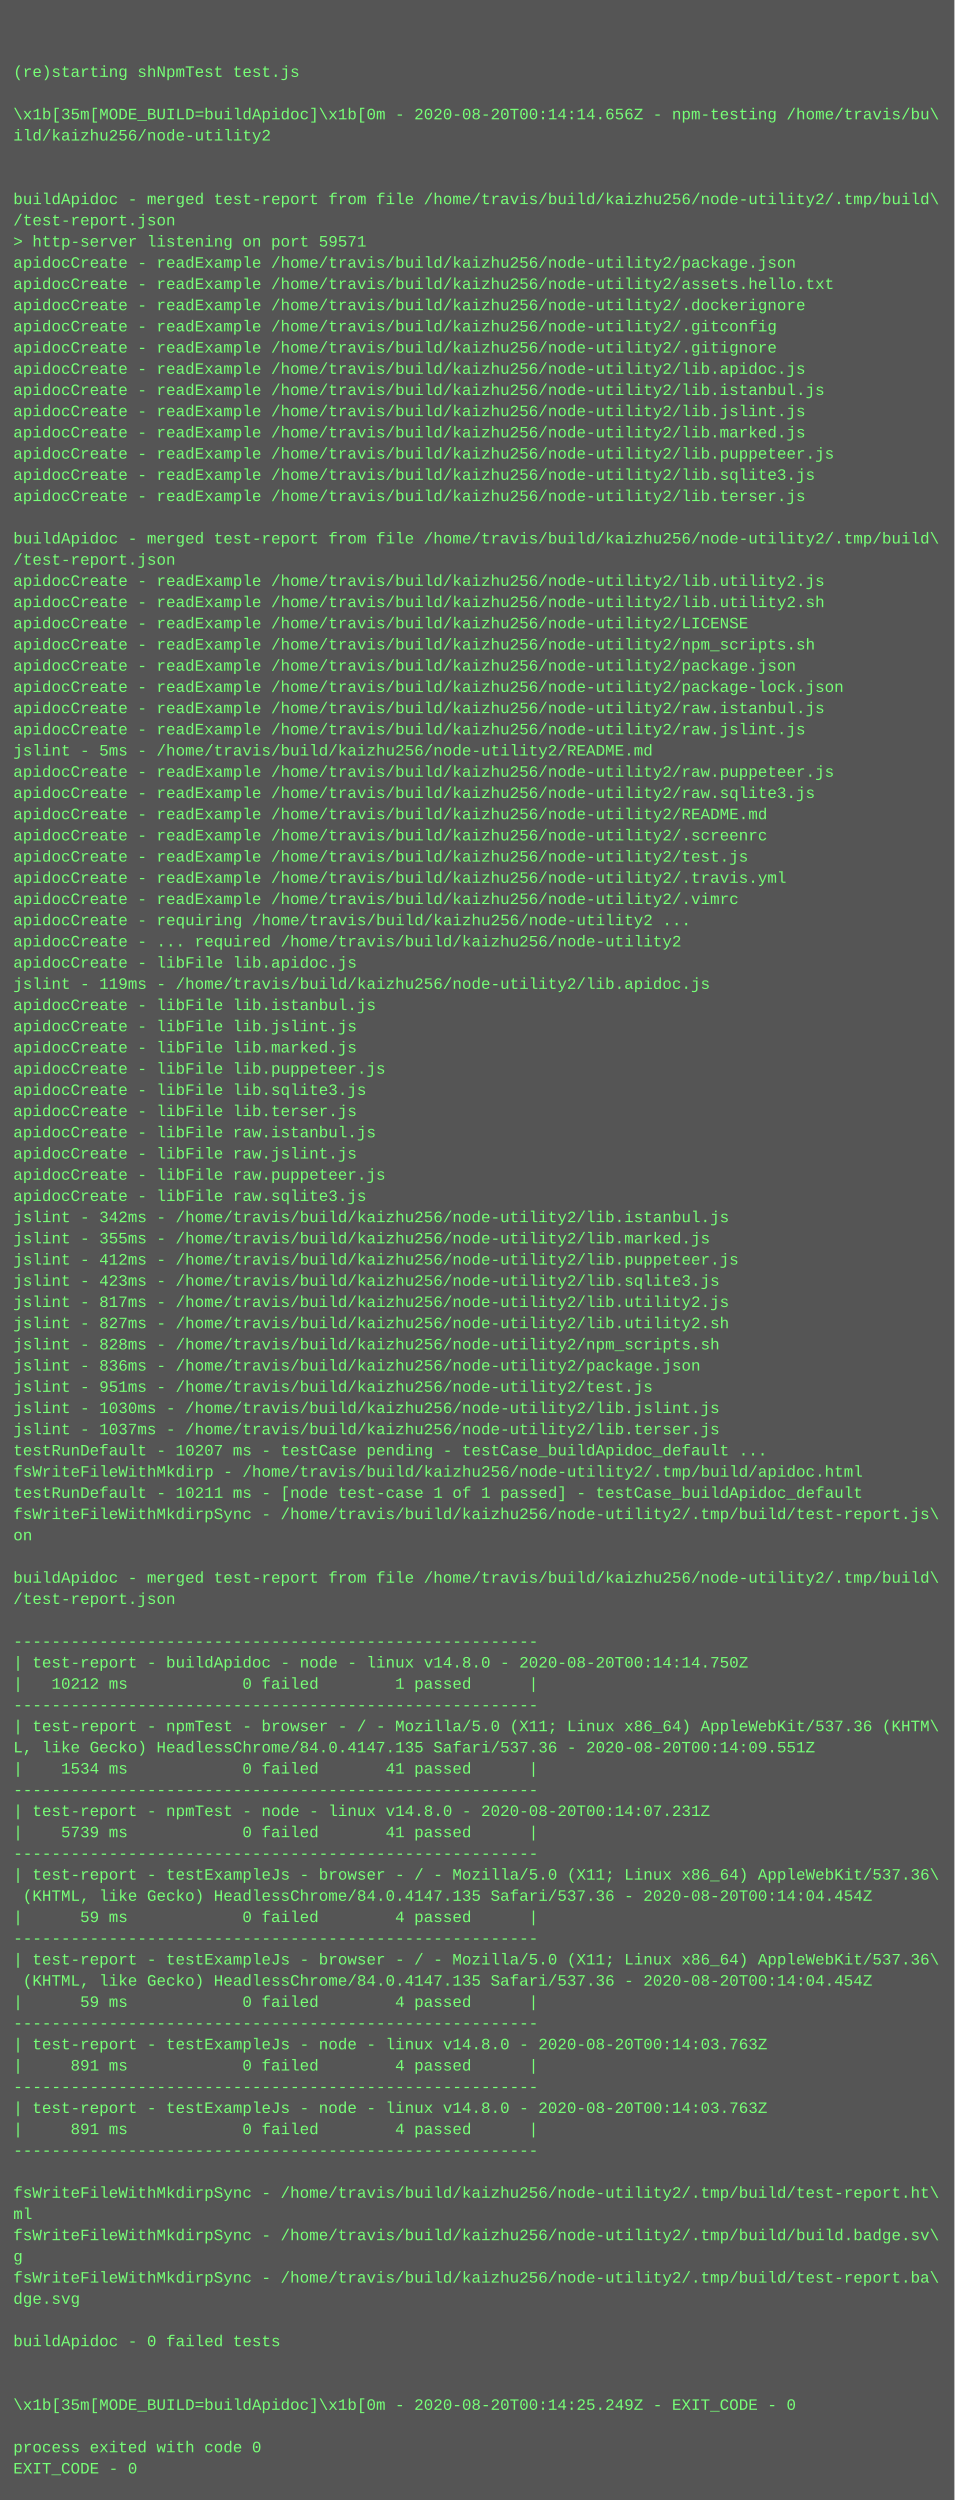
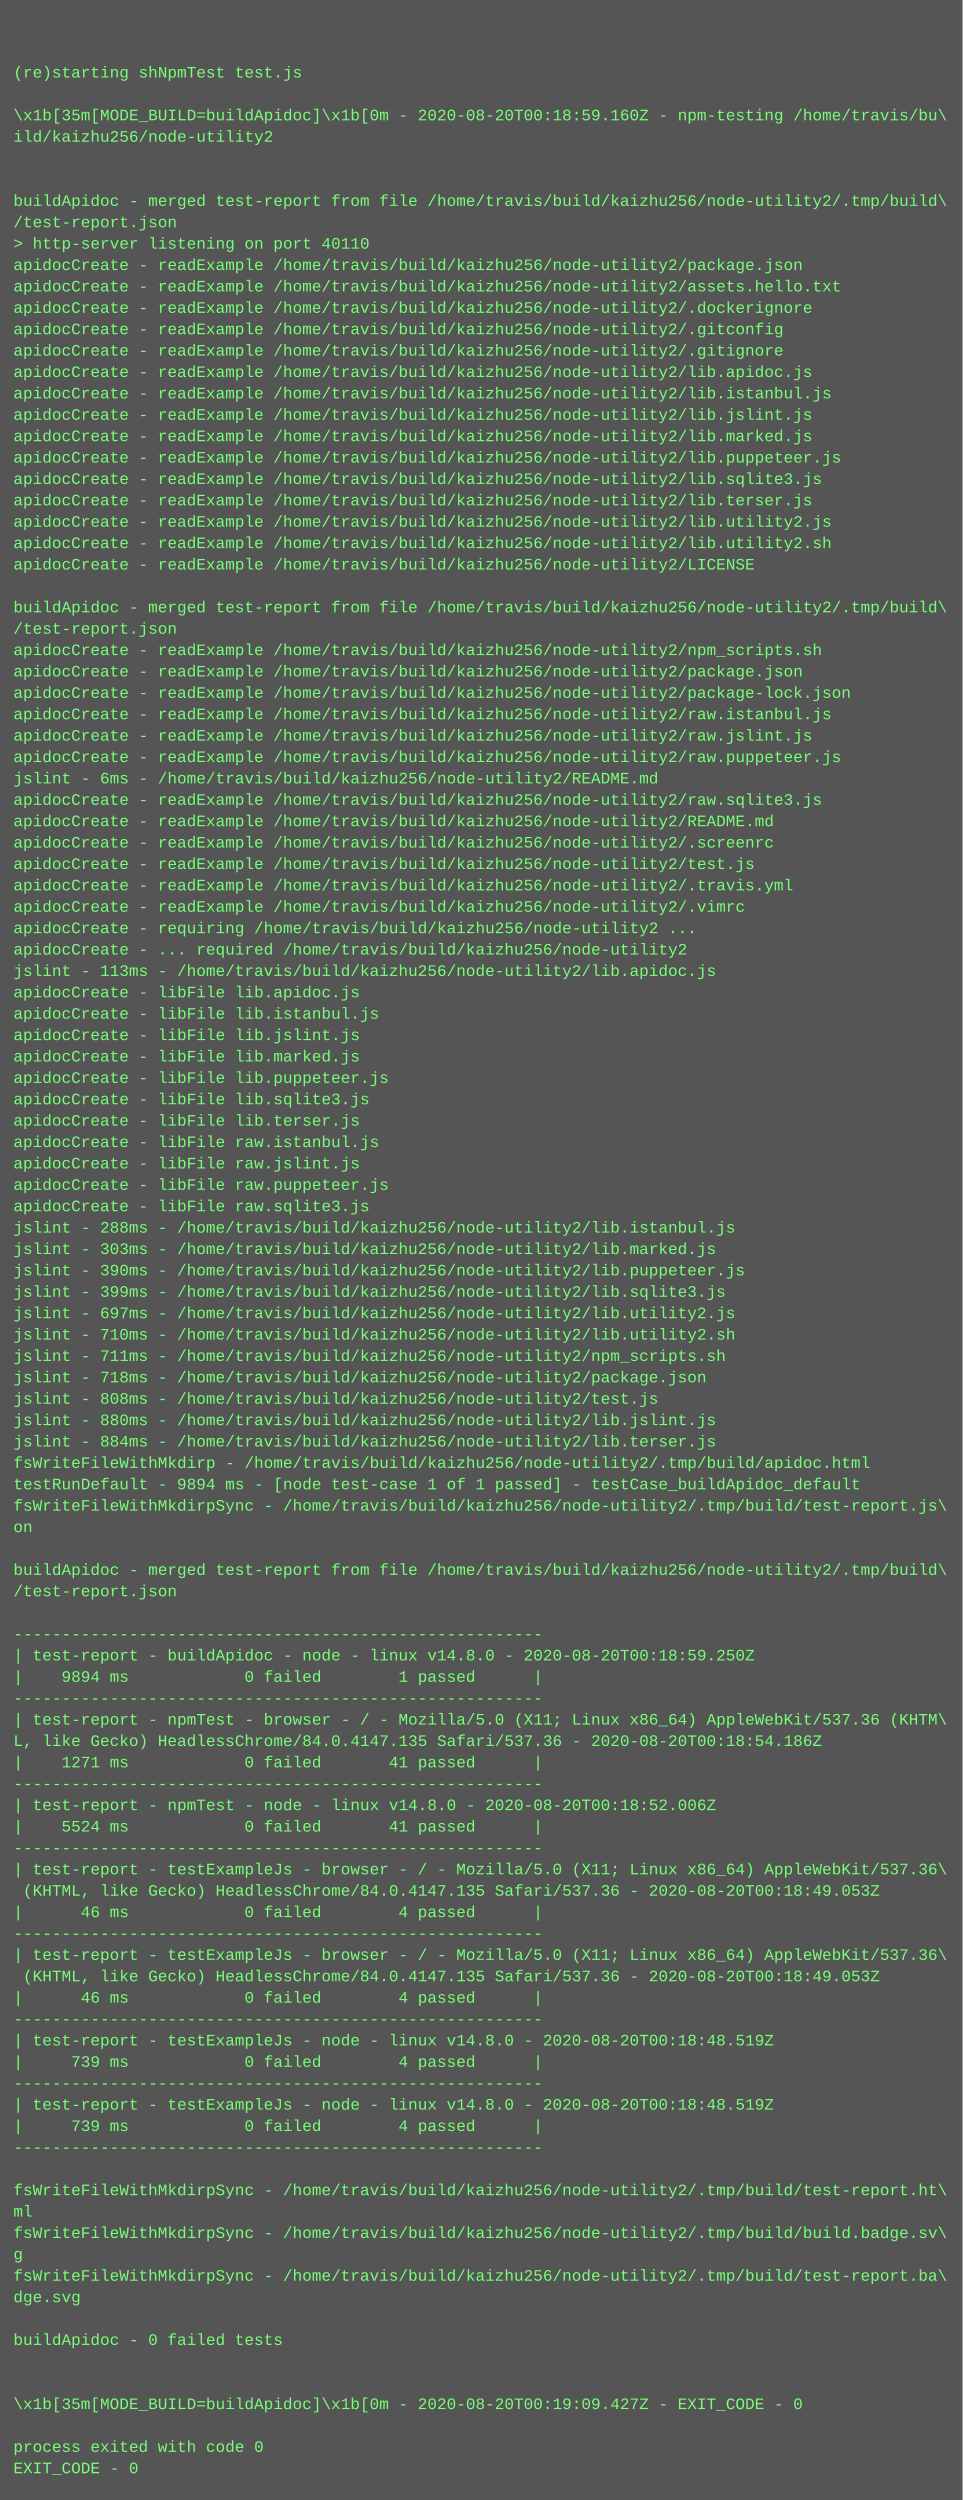
- <svg xmlns="http://www.w3.org/2000/svg" height="1886" width="720">
-   <rect height="1886" fill="#555" width="720" />
+ <svg xmlns="http://www.w3.org/2000/svg" height="1870" width="720">
+   <rect height="1870" fill="#555" width="720" />
  <text fill="#7f7" font-family="Courier New" font-size="12" xml:space="preserve">
    <tspan x="10" y="26" />
    <tspan x="10" y="42" />
    <tspan x="10" y="58">(re)starting shNpmTest test.js</tspan>
    <tspan x="10" y="74" />
-     <tspan x="10" y="90">\x1b[35m[MODE_BUILD=buildApidoc]\x1b[0m - 2020-08-20T00:14:14.656Z - npm-testing /home/travis/bu\</tspan>
+     <tspan x="10" y="90">\x1b[35m[MODE_BUILD=buildApidoc]\x1b[0m - 2020-08-20T00:18:59.160Z - npm-testing /home/travis/bu\</tspan>
    <tspan x="10" y="106">ild/kaizhu256/node-utility2</tspan>
    <tspan x="10" y="122" />
    <tspan x="10" y="138" />
    <tspan x="10" y="154">buildApidoc - merged test-report from file /home/travis/build/kaizhu256/node-utility2/.tmp/build\</tspan>
    <tspan x="10" y="170">/test-report.json</tspan>
-     <tspan x="10" y="186">&gt; http-server listening on port 59571</tspan>
+     <tspan x="10" y="186">&gt; http-server listening on port 40110</tspan>
    <tspan x="10" y="202">apidocCreate - readExample /home/travis/build/kaizhu256/node-utility2/package.json</tspan>
    <tspan x="10" y="218">apidocCreate - readExample /home/travis/build/kaizhu256/node-utility2/assets.hello.txt</tspan>
    <tspan x="10" y="234">apidocCreate - readExample /home/travis/build/kaizhu256/node-utility2/.dockerignore</tspan>
    <tspan x="10" y="250">apidocCreate - readExample /home/travis/build/kaizhu256/node-utility2/.gitconfig</tspan>
    <tspan x="10" y="266">apidocCreate - readExample /home/travis/build/kaizhu256/node-utility2/.gitignore</tspan>
    <tspan x="10" y="282">apidocCreate - readExample /home/travis/build/kaizhu256/node-utility2/lib.apidoc.js</tspan>
    <tspan x="10" y="298">apidocCreate - readExample /home/travis/build/kaizhu256/node-utility2/lib.istanbul.js</tspan>
    <tspan x="10" y="314">apidocCreate - readExample /home/travis/build/kaizhu256/node-utility2/lib.jslint.js</tspan>
    <tspan x="10" y="330">apidocCreate - readExample /home/travis/build/kaizhu256/node-utility2/lib.marked.js</tspan>
    <tspan x="10" y="346">apidocCreate - readExample /home/travis/build/kaizhu256/node-utility2/lib.puppeteer.js</tspan>
    <tspan x="10" y="362">apidocCreate - readExample /home/travis/build/kaizhu256/node-utility2/lib.sqlite3.js</tspan>
    <tspan x="10" y="378">apidocCreate - readExample /home/travis/build/kaizhu256/node-utility2/lib.terser.js</tspan>
-     <tspan x="10" y="394" />
-     <tspan x="10" y="410">buildApidoc - merged test-report from file /home/travis/build/kaizhu256/node-utility2/.tmp/build\</tspan>
-     <tspan x="10" y="426">/test-report.json</tspan>
-     <tspan x="10" y="442">apidocCreate - readExample /home/travis/build/kaizhu256/node-utility2/lib.utility2.js</tspan>
-     <tspan x="10" y="458">apidocCreate - readExample /home/travis/build/kaizhu256/node-utility2/lib.utility2.sh</tspan>
-     <tspan x="10" y="474">apidocCreate - readExample /home/travis/build/kaizhu256/node-utility2/LICENSE</tspan>
+     <tspan x="10" y="394">apidocCreate - readExample /home/travis/build/kaizhu256/node-utility2/lib.utility2.js</tspan>
+     <tspan x="10" y="410">apidocCreate - readExample /home/travis/build/kaizhu256/node-utility2/lib.utility2.sh</tspan>
+     <tspan x="10" y="426">apidocCreate - readExample /home/travis/build/kaizhu256/node-utility2/LICENSE</tspan>
+     <tspan x="10" y="442" />
+     <tspan x="10" y="458">buildApidoc - merged test-report from file /home/travis/build/kaizhu256/node-utility2/.tmp/build\</tspan>
+     <tspan x="10" y="474">/test-report.json</tspan>
    <tspan x="10" y="490">apidocCreate - readExample /home/travis/build/kaizhu256/node-utility2/npm_scripts.sh</tspan>
    <tspan x="10" y="506">apidocCreate - readExample /home/travis/build/kaizhu256/node-utility2/package.json</tspan>
    <tspan x="10" y="522">apidocCreate - readExample /home/travis/build/kaizhu256/node-utility2/package-lock.json</tspan>
    <tspan x="10" y="538">apidocCreate - readExample /home/travis/build/kaizhu256/node-utility2/raw.istanbul.js</tspan>
    <tspan x="10" y="554">apidocCreate - readExample /home/travis/build/kaizhu256/node-utility2/raw.jslint.js</tspan>
-     <tspan x="10" y="570">jslint - 5ms - /home/travis/build/kaizhu256/node-utility2/README.md</tspan>
-     <tspan x="10" y="586">apidocCreate - readExample /home/travis/build/kaizhu256/node-utility2/raw.puppeteer.js</tspan>
+     <tspan x="10" y="570">apidocCreate - readExample /home/travis/build/kaizhu256/node-utility2/raw.puppeteer.js</tspan>
+     <tspan x="10" y="586">jslint - 6ms - /home/travis/build/kaizhu256/node-utility2/README.md</tspan>
    <tspan x="10" y="602">apidocCreate - readExample /home/travis/build/kaizhu256/node-utility2/raw.sqlite3.js</tspan>
    <tspan x="10" y="618">apidocCreate - readExample /home/travis/build/kaizhu256/node-utility2/README.md</tspan>
    <tspan x="10" y="634">apidocCreate - readExample /home/travis/build/kaizhu256/node-utility2/.screenrc</tspan>
    <tspan x="10" y="650">apidocCreate - readExample /home/travis/build/kaizhu256/node-utility2/test.js</tspan>
    <tspan x="10" y="666">apidocCreate - readExample /home/travis/build/kaizhu256/node-utility2/.travis.yml</tspan>
    <tspan x="10" y="682">apidocCreate - readExample /home/travis/build/kaizhu256/node-utility2/.vimrc</tspan>
    <tspan x="10" y="698">apidocCreate - requiring /home/travis/build/kaizhu256/node-utility2 ...</tspan>
    <tspan x="10" y="714">apidocCreate - ... required /home/travis/build/kaizhu256/node-utility2</tspan>
-     <tspan x="10" y="730">apidocCreate - libFile lib.apidoc.js</tspan>
-     <tspan x="10" y="746">jslint - 119ms - /home/travis/build/kaizhu256/node-utility2/lib.apidoc.js</tspan>
+     <tspan x="10" y="730">jslint - 113ms - /home/travis/build/kaizhu256/node-utility2/lib.apidoc.js</tspan>
+     <tspan x="10" y="746">apidocCreate - libFile lib.apidoc.js</tspan>
    <tspan x="10" y="762">apidocCreate - libFile lib.istanbul.js</tspan>
    <tspan x="10" y="778">apidocCreate - libFile lib.jslint.js</tspan>
    <tspan x="10" y="794">apidocCreate - libFile lib.marked.js</tspan>
    <tspan x="10" y="810">apidocCreate - libFile lib.puppeteer.js</tspan>
    <tspan x="10" y="826">apidocCreate - libFile lib.sqlite3.js</tspan>
    <tspan x="10" y="842">apidocCreate - libFile lib.terser.js</tspan>
    <tspan x="10" y="858">apidocCreate - libFile raw.istanbul.js</tspan>
    <tspan x="10" y="874">apidocCreate - libFile raw.jslint.js</tspan>
    <tspan x="10" y="890">apidocCreate - libFile raw.puppeteer.js</tspan>
    <tspan x="10" y="906">apidocCreate - libFile raw.sqlite3.js</tspan>
-     <tspan x="10" y="922">jslint - 342ms - /home/travis/build/kaizhu256/node-utility2/lib.istanbul.js</tspan>
-     <tspan x="10" y="938">jslint - 355ms - /home/travis/build/kaizhu256/node-utility2/lib.marked.js</tspan>
-     <tspan x="10" y="954">jslint - 412ms - /home/travis/build/kaizhu256/node-utility2/lib.puppeteer.js</tspan>
-     <tspan x="10" y="970">jslint - 423ms - /home/travis/build/kaizhu256/node-utility2/lib.sqlite3.js</tspan>
-     <tspan x="10" y="986">jslint - 817ms - /home/travis/build/kaizhu256/node-utility2/lib.utility2.js</tspan>
-     <tspan x="10" y="1002">jslint - 827ms - /home/travis/build/kaizhu256/node-utility2/lib.utility2.sh</tspan>
-     <tspan x="10" y="1018">jslint - 828ms - /home/travis/build/kaizhu256/node-utility2/npm_scripts.sh</tspan>
-     <tspan x="10" y="1034">jslint - 836ms - /home/travis/build/kaizhu256/node-utility2/package.json</tspan>
-     <tspan x="10" y="1050">jslint - 951ms - /home/travis/build/kaizhu256/node-utility2/test.js</tspan>
-     <tspan x="10" y="1066">jslint - 1030ms - /home/travis/build/kaizhu256/node-utility2/lib.jslint.js</tspan>
-     <tspan x="10" y="1082">jslint - 1037ms - /home/travis/build/kaizhu256/node-utility2/lib.terser.js</tspan>
-     <tspan x="10" y="1098">testRunDefault - 10207 ms - testCase pending - testCase_buildApidoc_default ...</tspan>
-     <tspan x="10" y="1114">fsWriteFileWithMkdirp - /home/travis/build/kaizhu256/node-utility2/.tmp/build/apidoc.html</tspan>
-     <tspan x="10" y="1130">testRunDefault - 10211 ms - [node test-case 1 of 1 passed] - testCase_buildApidoc_default</tspan>
-     <tspan x="10" y="1146">fsWriteFileWithMkdirpSync - /home/travis/build/kaizhu256/node-utility2/.tmp/build/test-report.js\</tspan>
-     <tspan x="10" y="1162">on</tspan>
-     <tspan x="10" y="1178" />
-     <tspan x="10" y="1194">buildApidoc - merged test-report from file /home/travis/build/kaizhu256/node-utility2/.tmp/build\</tspan>
-     <tspan x="10" y="1210">/test-report.json</tspan>
-     <tspan x="10" y="1226" />
-     <tspan x="10" y="1242">-------------------------------------------------------</tspan>
-     <tspan x="10" y="1258">| test-report - buildApidoc - node - linux v14.8.0 - 2020-08-20T00:14:14.750Z</tspan>
-     <tspan x="10" y="1274">|   10212 ms            0 failed        1 passed      |</tspan>
-     <tspan x="10" y="1290">-------------------------------------------------------</tspan>
-     <tspan x="10" y="1306">| test-report - npmTest - browser - / - Mozilla/5.0 (X11; Linux x86_64) AppleWebKit/537.36 (KHTM\</tspan>
-     <tspan x="10" y="1322">L, like Gecko) HeadlessChrome/84.0.4147.135 Safari/537.36 - 2020-08-20T00:14:09.551Z</tspan>
-     <tspan x="10" y="1338">|    1534 ms            0 failed       41 passed      |</tspan>
-     <tspan x="10" y="1354">-------------------------------------------------------</tspan>
-     <tspan x="10" y="1370">| test-report - npmTest - node - linux v14.8.0 - 2020-08-20T00:14:07.231Z</tspan>
-     <tspan x="10" y="1386">|    5739 ms            0 failed       41 passed      |</tspan>
-     <tspan x="10" y="1402">-------------------------------------------------------</tspan>
-     <tspan x="10" y="1418">| test-report - testExampleJs - browser - / - Mozilla/5.0 (X11; Linux x86_64) AppleWebKit/537.36\</tspan>
-     <tspan x="10" y="1434"> (KHTML, like Gecko) HeadlessChrome/84.0.4147.135 Safari/537.36 - 2020-08-20T00:14:04.454Z</tspan>
-     <tspan x="10" y="1450">|      59 ms            0 failed        4 passed      |</tspan>
-     <tspan x="10" y="1466">-------------------------------------------------------</tspan>
-     <tspan x="10" y="1482">| test-report - testExampleJs - browser - / - Mozilla/5.0 (X11; Linux x86_64) AppleWebKit/537.36\</tspan>
-     <tspan x="10" y="1498"> (KHTML, like Gecko) HeadlessChrome/84.0.4147.135 Safari/537.36 - 2020-08-20T00:14:04.454Z</tspan>
-     <tspan x="10" y="1514">|      59 ms            0 failed        4 passed      |</tspan>
-     <tspan x="10" y="1530">-------------------------------------------------------</tspan>
-     <tspan x="10" y="1546">| test-report - testExampleJs - node - linux v14.8.0 - 2020-08-20T00:14:03.763Z</tspan>
-     <tspan x="10" y="1562">|     891 ms            0 failed        4 passed      |</tspan>
-     <tspan x="10" y="1578">-------------------------------------------------------</tspan>
-     <tspan x="10" y="1594">| test-report - testExampleJs - node - linux v14.8.0 - 2020-08-20T00:14:03.763Z</tspan>
-     <tspan x="10" y="1610">|     891 ms            0 failed        4 passed      |</tspan>
-     <tspan x="10" y="1626">-------------------------------------------------------</tspan>
-     <tspan x="10" y="1642" />
-     <tspan x="10" y="1658">fsWriteFileWithMkdirpSync - /home/travis/build/kaizhu256/node-utility2/.tmp/build/test-report.ht\</tspan>
-     <tspan x="10" y="1674">ml</tspan>
-     <tspan x="10" y="1690">fsWriteFileWithMkdirpSync - /home/travis/build/kaizhu256/node-utility2/.tmp/build/build.badge.sv\</tspan>
-     <tspan x="10" y="1706">g</tspan>
-     <tspan x="10" y="1722">fsWriteFileWithMkdirpSync - /home/travis/build/kaizhu256/node-utility2/.tmp/build/test-report.ba\</tspan>
-     <tspan x="10" y="1738">dge.svg</tspan>
-     <tspan x="10" y="1754" />
-     <tspan x="10" y="1770">buildApidoc - 0 failed tests</tspan>
+     <tspan x="10" y="922">jslint - 288ms - /home/travis/build/kaizhu256/node-utility2/lib.istanbul.js</tspan>
+     <tspan x="10" y="938">jslint - 303ms - /home/travis/build/kaizhu256/node-utility2/lib.marked.js</tspan>
+     <tspan x="10" y="954">jslint - 390ms - /home/travis/build/kaizhu256/node-utility2/lib.puppeteer.js</tspan>
+     <tspan x="10" y="970">jslint - 399ms - /home/travis/build/kaizhu256/node-utility2/lib.sqlite3.js</tspan>
+     <tspan x="10" y="986">jslint - 697ms - /home/travis/build/kaizhu256/node-utility2/lib.utility2.js</tspan>
+     <tspan x="10" y="1002">jslint - 710ms - /home/travis/build/kaizhu256/node-utility2/lib.utility2.sh</tspan>
+     <tspan x="10" y="1018">jslint - 711ms - /home/travis/build/kaizhu256/node-utility2/npm_scripts.sh</tspan>
+     <tspan x="10" y="1034">jslint - 718ms - /home/travis/build/kaizhu256/node-utility2/package.json</tspan>
+     <tspan x="10" y="1050">jslint - 808ms - /home/travis/build/kaizhu256/node-utility2/test.js</tspan>
+     <tspan x="10" y="1066">jslint - 880ms - /home/travis/build/kaizhu256/node-utility2/lib.jslint.js</tspan>
+     <tspan x="10" y="1082">jslint - 884ms - /home/travis/build/kaizhu256/node-utility2/lib.terser.js</tspan>
+     <tspan x="10" y="1098">fsWriteFileWithMkdirp - /home/travis/build/kaizhu256/node-utility2/.tmp/build/apidoc.html</tspan>
+     <tspan x="10" y="1114">testRunDefault - 9894 ms - [node test-case 1 of 1 passed] - testCase_buildApidoc_default</tspan>
+     <tspan x="10" y="1130">fsWriteFileWithMkdirpSync - /home/travis/build/kaizhu256/node-utility2/.tmp/build/test-report.js\</tspan>
+     <tspan x="10" y="1146">on</tspan>
+     <tspan x="10" y="1162" />
+     <tspan x="10" y="1178">buildApidoc - merged test-report from file /home/travis/build/kaizhu256/node-utility2/.tmp/build\</tspan>
+     <tspan x="10" y="1194">/test-report.json</tspan>
+     <tspan x="10" y="1210" />
+     <tspan x="10" y="1226">-------------------------------------------------------</tspan>
+     <tspan x="10" y="1242">| test-report - buildApidoc - node - linux v14.8.0 - 2020-08-20T00:18:59.250Z</tspan>
+     <tspan x="10" y="1258">|    9894 ms            0 failed        1 passed      |</tspan>
+     <tspan x="10" y="1274">-------------------------------------------------------</tspan>
+     <tspan x="10" y="1290">| test-report - npmTest - browser - / - Mozilla/5.0 (X11; Linux x86_64) AppleWebKit/537.36 (KHTM\</tspan>
+     <tspan x="10" y="1306">L, like Gecko) HeadlessChrome/84.0.4147.135 Safari/537.36 - 2020-08-20T00:18:54.186Z</tspan>
+     <tspan x="10" y="1322">|    1271 ms            0 failed       41 passed      |</tspan>
+     <tspan x="10" y="1338">-------------------------------------------------------</tspan>
+     <tspan x="10" y="1354">| test-report - npmTest - node - linux v14.8.0 - 2020-08-20T00:18:52.006Z</tspan>
+     <tspan x="10" y="1370">|    5524 ms            0 failed       41 passed      |</tspan>
+     <tspan x="10" y="1386">-------------------------------------------------------</tspan>
+     <tspan x="10" y="1402">| test-report - testExampleJs - browser - / - Mozilla/5.0 (X11; Linux x86_64) AppleWebKit/537.36\</tspan>
+     <tspan x="10" y="1418"> (KHTML, like Gecko) HeadlessChrome/84.0.4147.135 Safari/537.36 - 2020-08-20T00:18:49.053Z</tspan>
+     <tspan x="10" y="1434">|      46 ms            0 failed        4 passed      |</tspan>
+     <tspan x="10" y="1450">-------------------------------------------------------</tspan>
+     <tspan x="10" y="1466">| test-report - testExampleJs - browser - / - Mozilla/5.0 (X11; Linux x86_64) AppleWebKit/537.36\</tspan>
+     <tspan x="10" y="1482"> (KHTML, like Gecko) HeadlessChrome/84.0.4147.135 Safari/537.36 - 2020-08-20T00:18:49.053Z</tspan>
+     <tspan x="10" y="1498">|      46 ms            0 failed        4 passed      |</tspan>
+     <tspan x="10" y="1514">-------------------------------------------------------</tspan>
+     <tspan x="10" y="1530">| test-report - testExampleJs - node - linux v14.8.0 - 2020-08-20T00:18:48.519Z</tspan>
+     <tspan x="10" y="1546">|     739 ms            0 failed        4 passed      |</tspan>
+     <tspan x="10" y="1562">-------------------------------------------------------</tspan>
+     <tspan x="10" y="1578">| test-report - testExampleJs - node - linux v14.8.0 - 2020-08-20T00:18:48.519Z</tspan>
+     <tspan x="10" y="1594">|     739 ms            0 failed        4 passed      |</tspan>
+     <tspan x="10" y="1610">-------------------------------------------------------</tspan>
+     <tspan x="10" y="1626" />
+     <tspan x="10" y="1642">fsWriteFileWithMkdirpSync - /home/travis/build/kaizhu256/node-utility2/.tmp/build/test-report.ht\</tspan>
+     <tspan x="10" y="1658">ml</tspan>
+     <tspan x="10" y="1674">fsWriteFileWithMkdirpSync - /home/travis/build/kaizhu256/node-utility2/.tmp/build/build.badge.sv\</tspan>
+     <tspan x="10" y="1690">g</tspan>
+     <tspan x="10" y="1706">fsWriteFileWithMkdirpSync - /home/travis/build/kaizhu256/node-utility2/.tmp/build/test-report.ba\</tspan>
+     <tspan x="10" y="1722">dge.svg</tspan>
+     <tspan x="10" y="1738" />
+     <tspan x="10" y="1754">buildApidoc - 0 failed tests</tspan>
+     <tspan x="10" y="1770" />
    <tspan x="10" y="1786" />
-     <tspan x="10" y="1802" />
-     <tspan x="10" y="1818">\x1b[35m[MODE_BUILD=buildApidoc]\x1b[0m - 2020-08-20T00:14:25.249Z - EXIT_CODE - 0</tspan>
-     <tspan x="10" y="1834" />
-     <tspan x="10" y="1850">process exited with code 0</tspan>
-     <tspan x="10" y="1866">EXIT_CODE - 0</tspan>
+     <tspan x="10" y="1802">\x1b[35m[MODE_BUILD=buildApidoc]\x1b[0m - 2020-08-20T00:19:09.427Z - EXIT_CODE - 0</tspan>
+     <tspan x="10" y="1818" />
+     <tspan x="10" y="1834">process exited with code 0</tspan>
+     <tspan x="10" y="1850">EXIT_CODE - 0</tspan>
  </text>
</svg>
